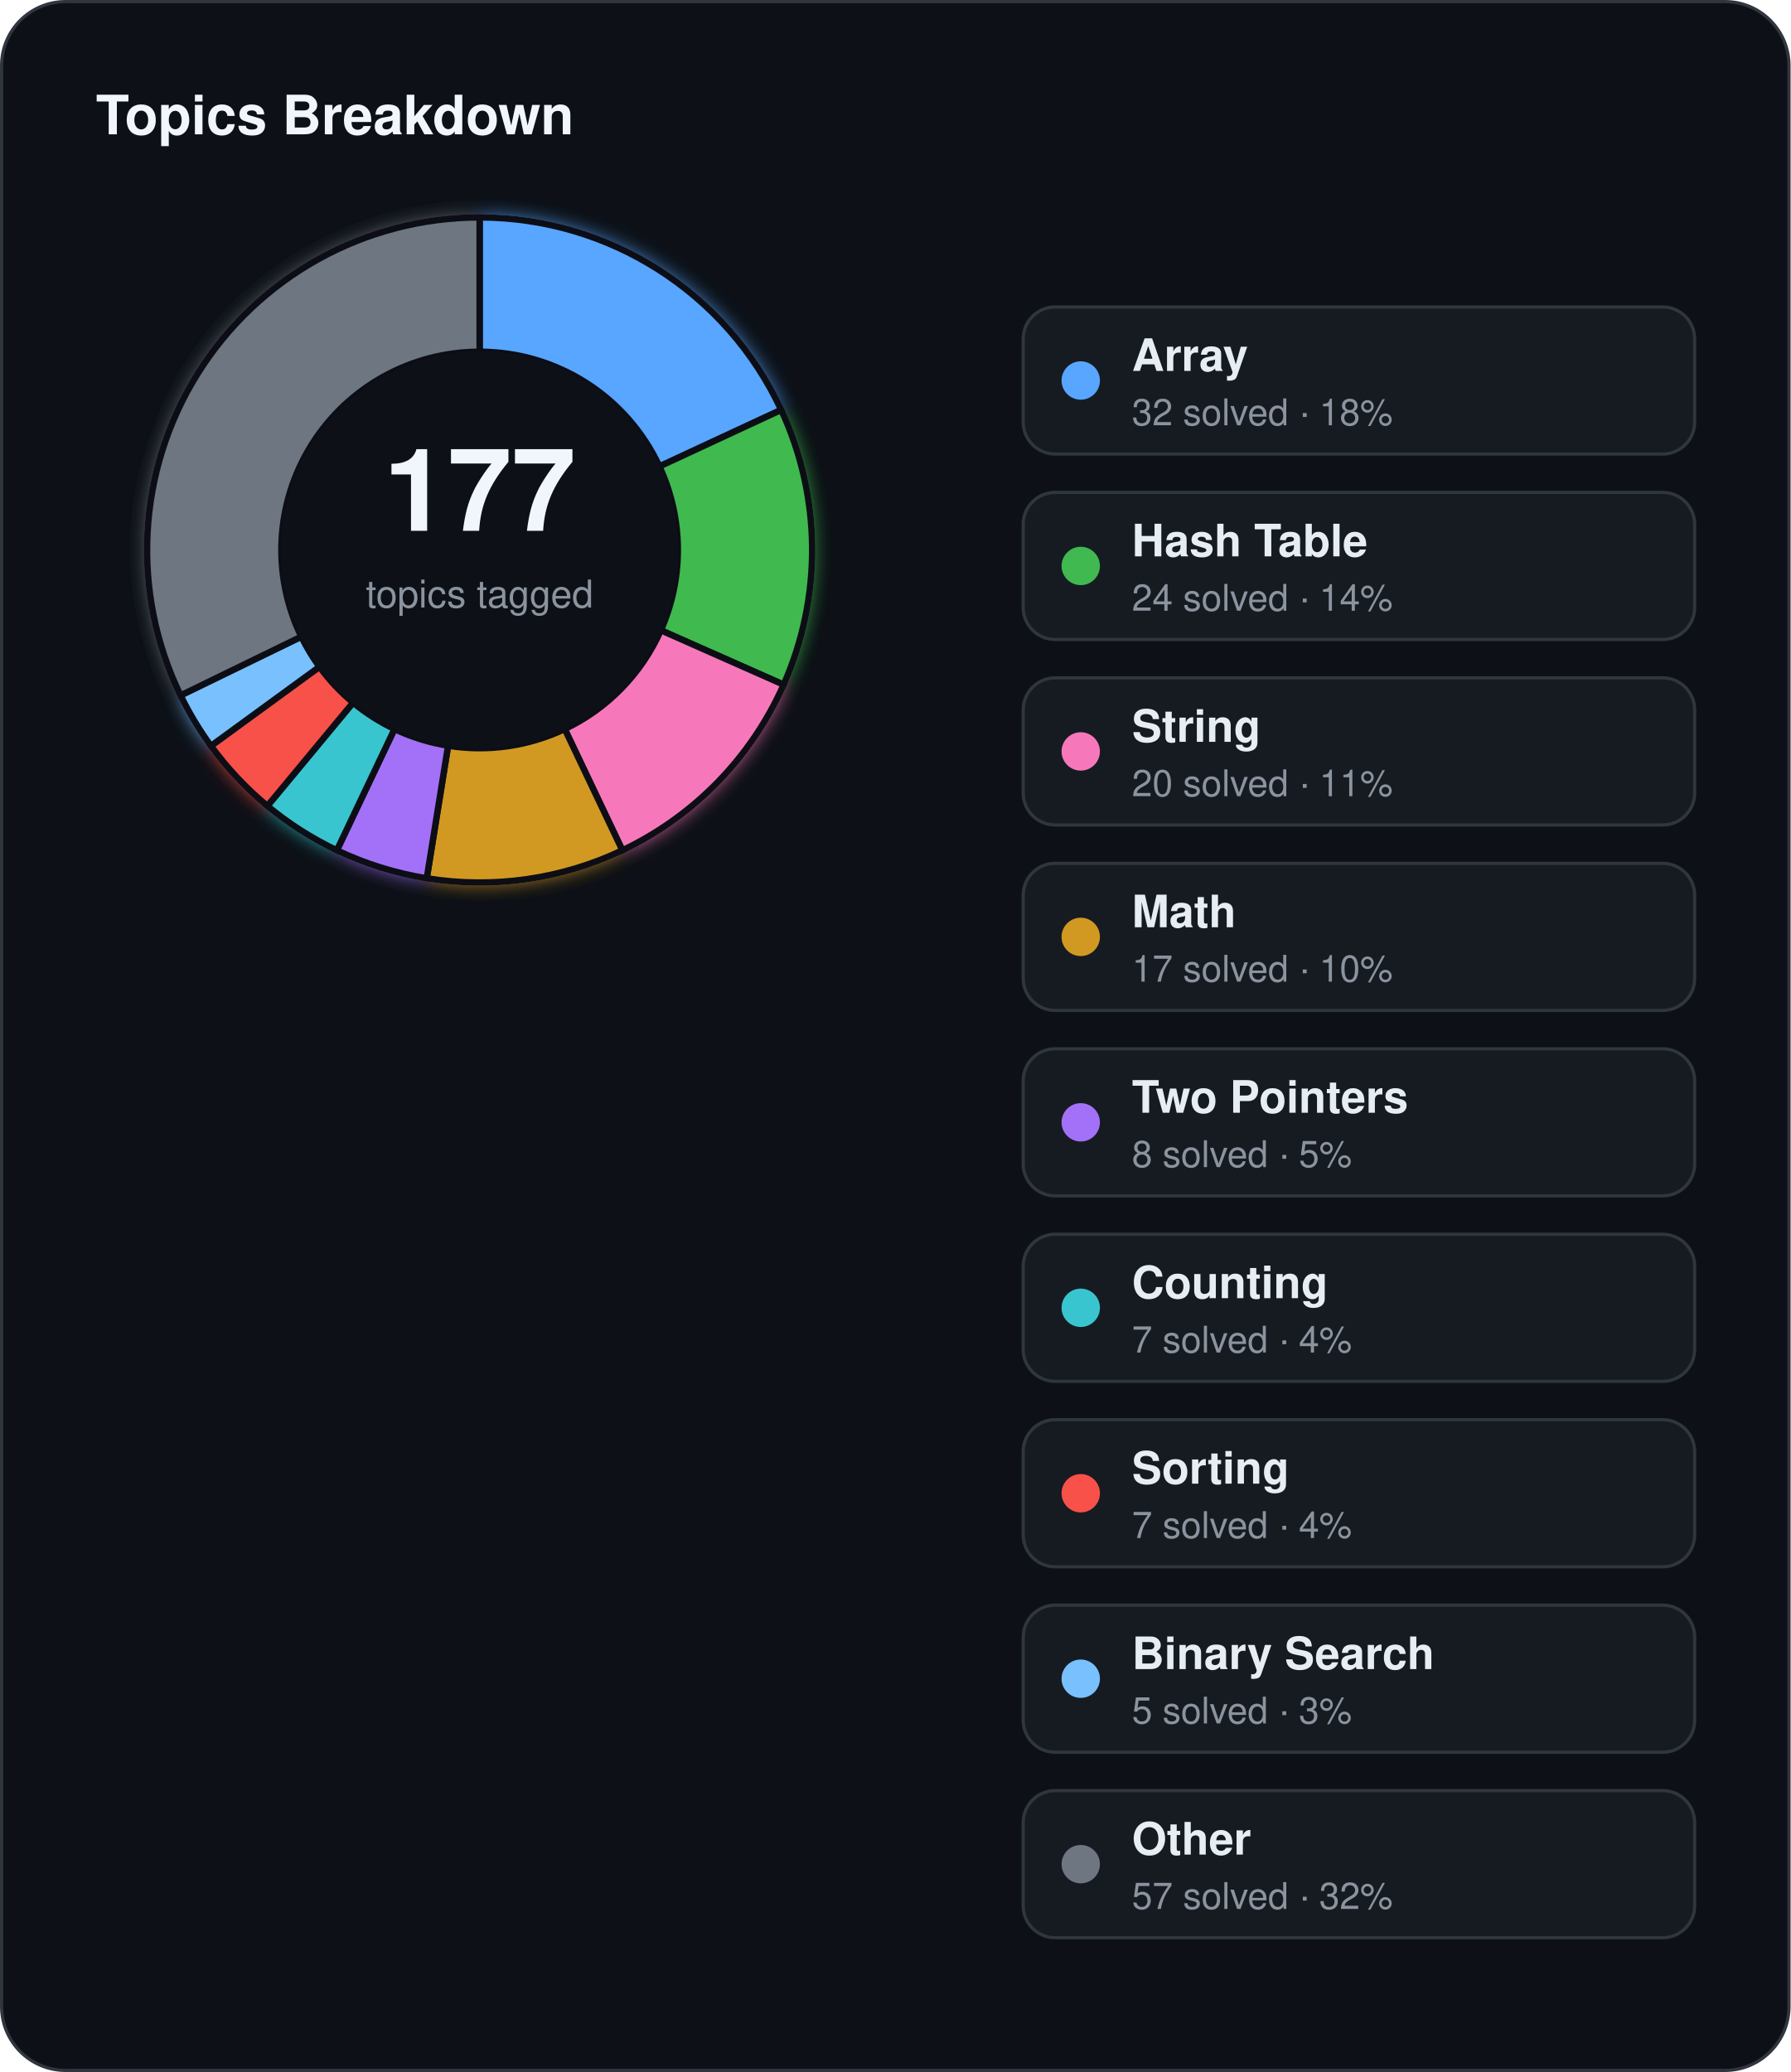
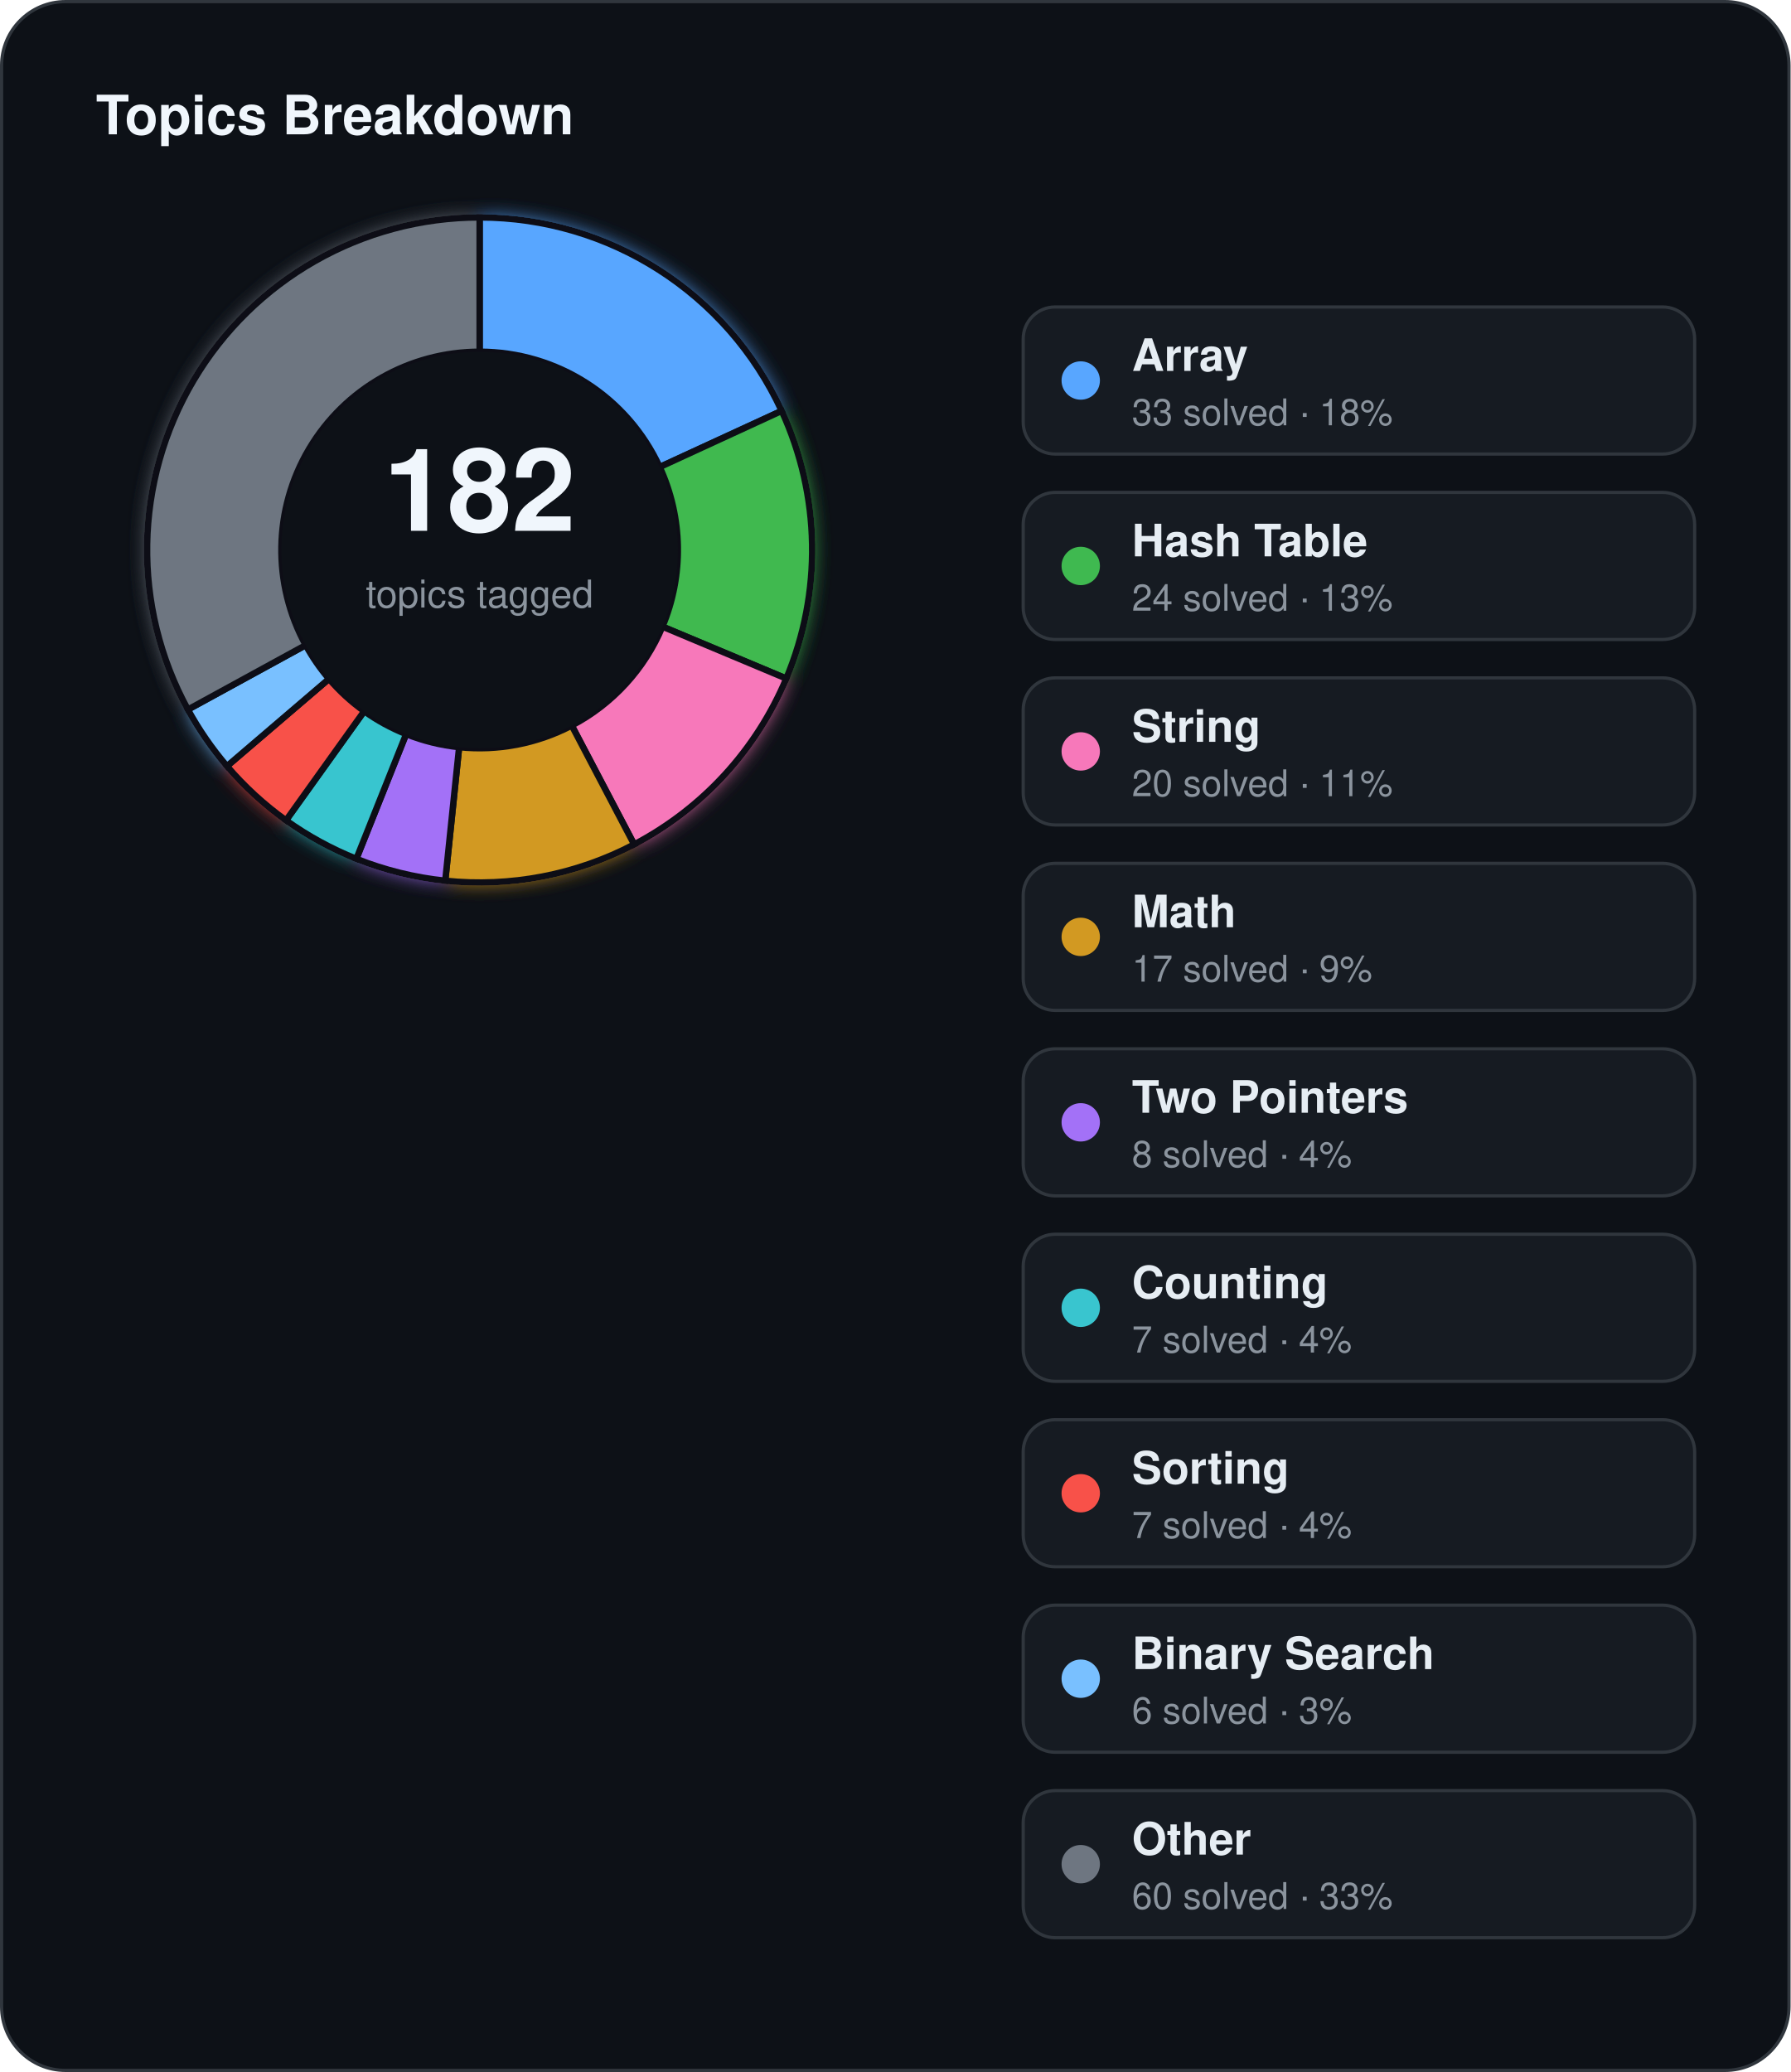
<svg xmlns="http://www.w3.org/2000/svg" width="560" height="648" viewBox="0 0 560 648">
  <defs>
    <filter id="topics-glow" x="-60%" y="-60%" width="220%" height="220%">
      <feGaussianBlur stdDeviation="3" result="blur" />
      <feMerge>
        <feMergeNode in="blur" />
        <feMergeNode in="SourceGraphic" />
      </feMerge>
    </filter>
  </defs>
  <rect x="0.5" y="0.5" width="559" height="647" rx="20" fill="#0d1117" stroke="#30363d" stroke-width="1" />
  <text x="30" y="42" fill="#f0f6fc" font-family="Segoe UI, Helvetica, Arial, sans-serif" font-size="17" font-weight="700">Topics Breakdown</text>
  <g filter="url(#topics-glow)">
-     <path d="M 150.00,68.00 A 104,104 0 0 1 244.32,128.19 L 206.23,145.88 A 62,62 0 0 0 150.00,110.00 Z" fill="#58a6ff" stroke="#0d1117" stroke-width="2" />
-     <path d="M 244.32,128.19 A 104,104 0 0 1 245.08,214.13 L 206.68,197.12 A 62,62 0 0 0 206.23,145.88 Z" fill="#3fb950" stroke="#0d1117" stroke-width="2" />
-     <path d="M 245.08,214.13 A 104,104 0 0 1 194.65,265.93 L 176.62,228.00 A 62,62 0 0 0 206.68,197.12 Z" fill="#f778ba" stroke="#0d1117" stroke-width="2" />
-     <path d="M 194.65,265.93 A 104,104 0 0 1 133.46,274.68 L 140.14,233.21 A 62,62 0 0 0 176.62,228.00 Z" fill="#d29922" stroke="#0d1117" stroke-width="2" />
-     <path d="M 133.46,274.68 A 104,104 0 0 1 105.35,265.93 L 123.38,228.00 A 62,62 0 0 0 140.14,233.21 Z" fill="#a371f7" stroke="#0d1117" stroke-width="2" />
-     <path d="M 105.35,265.93 A 104,104 0 0 1 83.62,252.06 L 110.43,219.73 A 62,62 0 0 0 123.38,228.00 Z" fill="#39c5cf" stroke="#0d1117" stroke-width="2" />
-     <path d="M 83.62,252.06 A 104,104 0 0 1 65.97,233.28 L 99.91,208.53 A 62,62 0 0 0 110.43,219.73 Z" fill="#f85149" stroke="#0d1117" stroke-width="2" />
-     <path d="M 65.97,233.28 A 104,104 0 0 1 56.47,217.48 L 94.24,199.11 A 62,62 0 0 0 99.91,208.53 Z" fill="#79c0ff" stroke="#0d1117" stroke-width="2" />
-     <path d="M 56.47,217.48 A 104,104 0 0 1 150.00,68.00 L 150.00,110.00 A 62,62 0 0 0 94.24,199.11 Z" fill="#6e7681" stroke="#0d1117" stroke-width="2" />
+     <path d="M 150.00,68.00 A 104,104 0 0 1 244.47,128.50 L 206.32,146.07 A 62,62 0 0 0 150.00,110.00 Z" fill="#58a6ff" stroke="#0d1117" stroke-width="2" />
+     <path d="M 244.47,128.50 A 104,104 0 0 1 245.91,212.21 L 207.18,195.97 A 62,62 0 0 0 206.32,146.07 Z" fill="#3fb950" stroke="#0d1117" stroke-width="2" />
+     <path d="M 245.91,212.21 A 104,104 0 0 1 198.33,264.09 L 178.81,226.90 A 62,62 0 0 0 207.18,195.97 Z" fill="#f778ba" stroke="#0d1117" stroke-width="2" />
+     <path d="M 198.33,264.09 A 104,104 0 0 1 139.25,275.44 L 143.59,233.67 A 62,62 0 0 0 178.81,226.90 Z" fill="#d29922" stroke="#0d1117" stroke-width="2" />
+     <path d="M 139.25,275.44 A 104,104 0 0 1 111.45,268.59 L 127.02,229.58 A 62,62 0 0 0 143.59,233.67 Z" fill="#a371f7" stroke="#0d1117" stroke-width="2" />
+     <path d="M 111.45,268.59 A 104,104 0 0 1 89.45,256.56 L 113.90,222.41 A 62,62 0 0 0 127.02,229.58 Z" fill="#39c5cf" stroke="#0d1117" stroke-width="2" />
+     <path d="M 89.45,256.56 A 104,104 0 0 1 70.98,239.61 L 102.89,212.31 A 62,62 0 0 0 113.90,222.41 Z" fill="#f85149" stroke="#0d1117" stroke-width="2" />
+     <path d="M 70.98,239.61 A 104,104 0 0 1 58.76,221.91 L 95.61,201.76 A 62,62 0 0 0 102.89,212.31 Z" fill="#79c0ff" stroke="#0d1117" stroke-width="2" />
+     <path d="M 58.76,221.91 A 104,104 0 0 1 150.00,68.00 L 150.00,110.00 A 62,62 0 0 0 95.61,201.76 Z" fill="#6e7681" stroke="#0d1117" stroke-width="2" />
  </g>
  <circle cx="150" cy="172" r="62" fill="#0d1117" />
-   <text x="150" y="166" text-anchor="middle" fill="#f0f6fc" font-family="Segoe UI, Helvetica, Arial, sans-serif" font-size="36" font-weight="700">177</text>
+   <text x="150" y="166" text-anchor="middle" fill="#f0f6fc" font-family="Segoe UI, Helvetica, Arial, sans-serif" font-size="36" font-weight="700">182</text>
  <text x="150" y="190" text-anchor="middle" fill="#8b949e" font-family="Segoe UI, Helvetica, Arial, sans-serif" font-size="12">topics tagged</text>
  <rect x="320" y="96" width="210" height="46" rx="10" fill="#161b22" stroke="#30363d" stroke-width="1" />
  <circle cx="338" cy="119" r="6" fill="#58a6ff" />
  <text x="354" y="116" fill="#e6edf3" font-family="Segoe UI, Helvetica, Arial, sans-serif" font-size="14" font-weight="600">Array</text>
-   <text x="354" y="133" fill="#8b949e" font-family="Segoe UI, Helvetica, Arial, sans-serif" font-size="11.5">32 solved · 18%</text>
+   <text x="354" y="133" fill="#8b949e" font-family="Segoe UI, Helvetica, Arial, sans-serif" font-size="11.5">33 solved · 18%</text>
  <rect x="320" y="154" width="210" height="46" rx="10" fill="#161b22" stroke="#30363d" stroke-width="1" />
  <circle cx="338" cy="177" r="6" fill="#3fb950" />
  <text x="354" y="174" fill="#e6edf3" font-family="Segoe UI, Helvetica, Arial, sans-serif" font-size="14" font-weight="600">Hash Table</text>
-   <text x="354" y="191" fill="#8b949e" font-family="Segoe UI, Helvetica, Arial, sans-serif" font-size="11.5">24 solved · 14%</text>
+   <text x="354" y="191" fill="#8b949e" font-family="Segoe UI, Helvetica, Arial, sans-serif" font-size="11.5">24 solved · 13%</text>
  <rect x="320" y="212" width="210" height="46" rx="10" fill="#161b22" stroke="#30363d" stroke-width="1" />
  <circle cx="338" cy="235" r="6" fill="#f778ba" />
  <text x="354" y="232" fill="#e6edf3" font-family="Segoe UI, Helvetica, Arial, sans-serif" font-size="14" font-weight="600">String</text>
  <text x="354" y="249" fill="#8b949e" font-family="Segoe UI, Helvetica, Arial, sans-serif" font-size="11.5">20 solved · 11%</text>
  <rect x="320" y="270" width="210" height="46" rx="10" fill="#161b22" stroke="#30363d" stroke-width="1" />
  <circle cx="338" cy="293" r="6" fill="#d29922" />
  <text x="354" y="290" fill="#e6edf3" font-family="Segoe UI, Helvetica, Arial, sans-serif" font-size="14" font-weight="600">Math</text>
-   <text x="354" y="307" fill="#8b949e" font-family="Segoe UI, Helvetica, Arial, sans-serif" font-size="11.5">17 solved · 10%</text>
+   <text x="354" y="307" fill="#8b949e" font-family="Segoe UI, Helvetica, Arial, sans-serif" font-size="11.5">17 solved · 9%</text>
  <rect x="320" y="328" width="210" height="46" rx="10" fill="#161b22" stroke="#30363d" stroke-width="1" />
  <circle cx="338" cy="351" r="6" fill="#a371f7" />
  <text x="354" y="348" fill="#e6edf3" font-family="Segoe UI, Helvetica, Arial, sans-serif" font-size="14" font-weight="600">Two Pointers</text>
-   <text x="354" y="365" fill="#8b949e" font-family="Segoe UI, Helvetica, Arial, sans-serif" font-size="11.5">8 solved · 5%</text>
+   <text x="354" y="365" fill="#8b949e" font-family="Segoe UI, Helvetica, Arial, sans-serif" font-size="11.5">8 solved · 4%</text>
  <rect x="320" y="386" width="210" height="46" rx="10" fill="#161b22" stroke="#30363d" stroke-width="1" />
  <circle cx="338" cy="409" r="6" fill="#39c5cf" />
  <text x="354" y="406" fill="#e6edf3" font-family="Segoe UI, Helvetica, Arial, sans-serif" font-size="14" font-weight="600">Counting</text>
  <text x="354" y="423" fill="#8b949e" font-family="Segoe UI, Helvetica, Arial, sans-serif" font-size="11.5">7 solved · 4%</text>
  <rect x="320" y="444" width="210" height="46" rx="10" fill="#161b22" stroke="#30363d" stroke-width="1" />
  <circle cx="338" cy="467" r="6" fill="#f85149" />
  <text x="354" y="464" fill="#e6edf3" font-family="Segoe UI, Helvetica, Arial, sans-serif" font-size="14" font-weight="600">Sorting</text>
  <text x="354" y="481" fill="#8b949e" font-family="Segoe UI, Helvetica, Arial, sans-serif" font-size="11.5">7 solved · 4%</text>
  <rect x="320" y="502" width="210" height="46" rx="10" fill="#161b22" stroke="#30363d" stroke-width="1" />
  <circle cx="338" cy="525" r="6" fill="#79c0ff" />
  <text x="354" y="522" fill="#e6edf3" font-family="Segoe UI, Helvetica, Arial, sans-serif" font-size="14" font-weight="600">Binary Search</text>
-   <text x="354" y="539" fill="#8b949e" font-family="Segoe UI, Helvetica, Arial, sans-serif" font-size="11.5">5 solved · 3%</text>
+   <text x="354" y="539" fill="#8b949e" font-family="Segoe UI, Helvetica, Arial, sans-serif" font-size="11.5">6 solved · 3%</text>
  <rect x="320" y="560" width="210" height="46" rx="10" fill="#161b22" stroke="#30363d" stroke-width="1" />
  <circle cx="338" cy="583" r="6" fill="#6e7681" />
  <text x="354" y="580" fill="#e6edf3" font-family="Segoe UI, Helvetica, Arial, sans-serif" font-size="14" font-weight="600">Other</text>
-   <text x="354" y="597" fill="#8b949e" font-family="Segoe UI, Helvetica, Arial, sans-serif" font-size="11.5">57 solved · 32%</text>
+   <text x="354" y="597" fill="#8b949e" font-family="Segoe UI, Helvetica, Arial, sans-serif" font-size="11.5">60 solved · 33%</text>
</svg>
